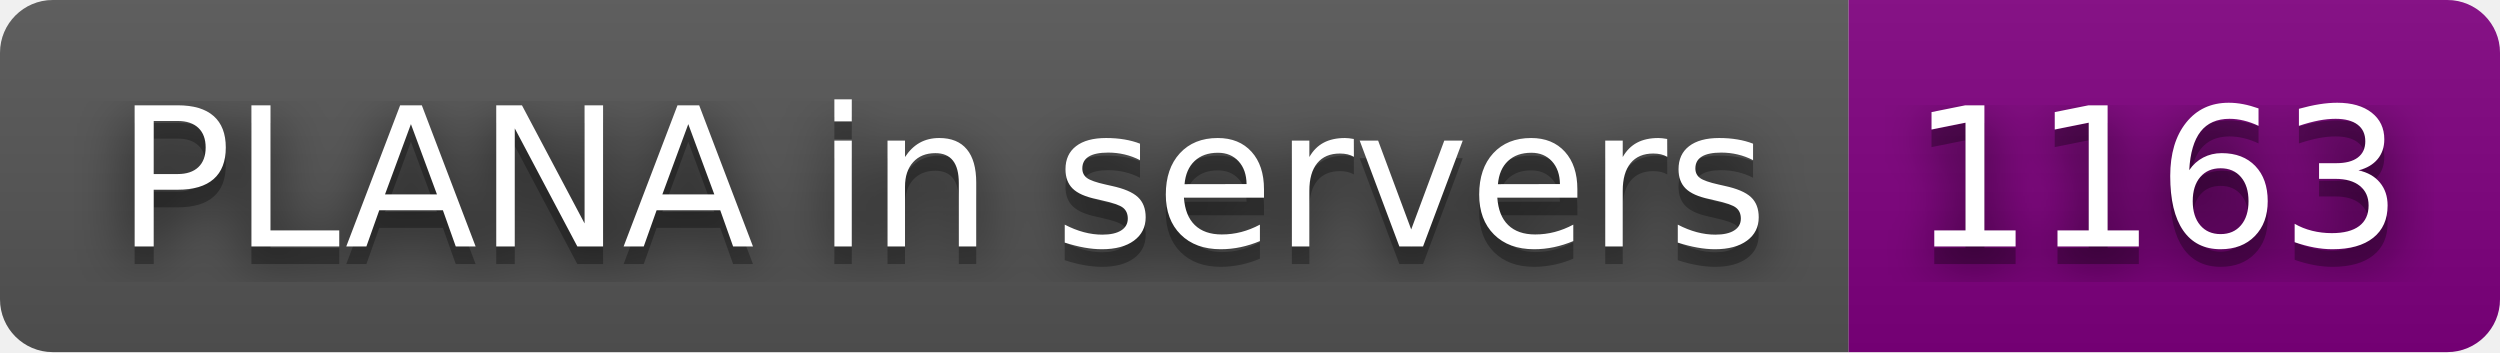
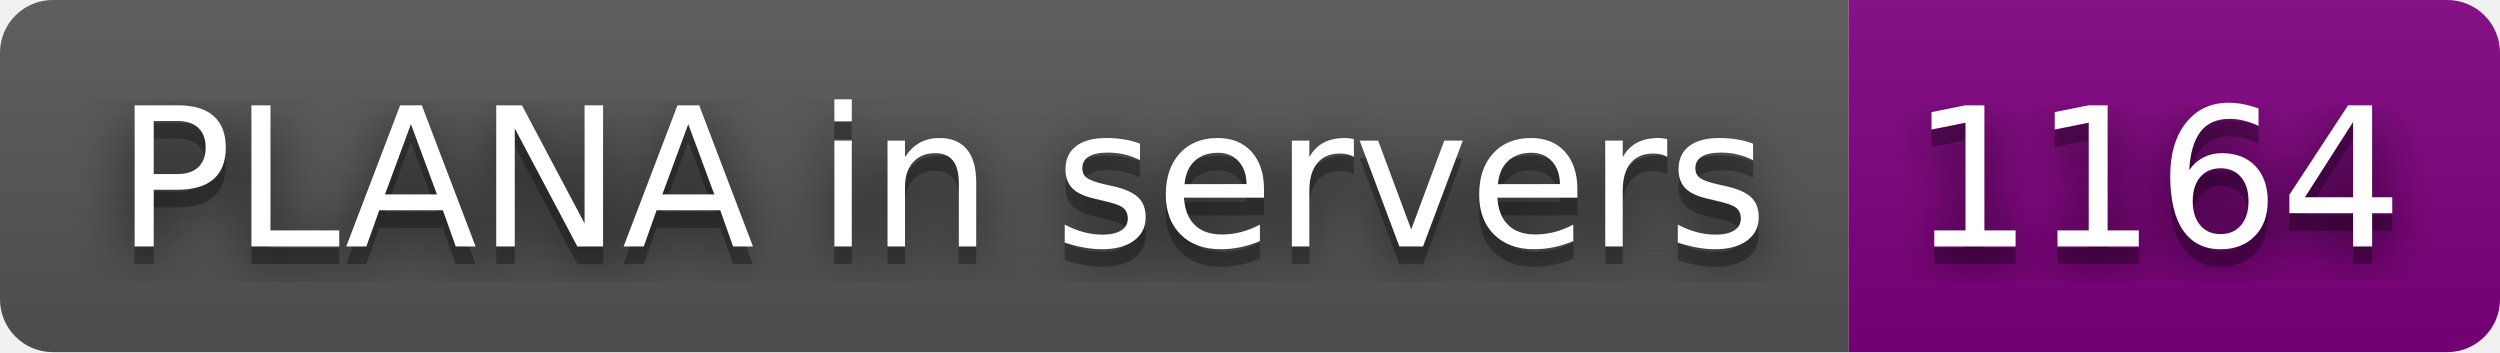
- <svg xmlns="http://www.w3.org/2000/svg" width="142" height="20" role="img" aria-label="PLANA in servers: 1163">
+ <svg xmlns="http://www.w3.org/2000/svg" width="142" height="20" role="img" aria-label="PLANA in servers: 1164">
  <filter id="blur">
    <feGaussianBlur stdDeviation="16" />
  </filter>
  <linearGradient id="s" x2="0" y2="100%">
    <stop offset="0" stop-color="#bbb" stop-opacity=".1" />
    <stop offset="1" stop-opacity=".1" />
  </linearGradient>
  <clipPath id="r">
    <rect width="142" height="20" rx="3" />
  </clipPath>
  <g clip-path="url(#r)">
    <rect width="105" height="20" fill="#555" />
    <rect x="105" width="37" height="20" fill="purple" />
    <rect width="142" height="20" fill="url(#s)" />
  </g>
  <g fill="#fff" text-anchor="middle" font-family="Verdana,Geneva,DejaVu Sans,sans-serif" text-rendering="geometricPrecision" font-size="110">
    <g transform="scale(.1)">
      <g aria-hidden="true" fill="#010101">
        <text x="535" y="150" fill-opacity=".8" filter="url(#blur)" textLength="950">PLANA in servers</text>
        <text x="535" y="150" fill-opacity=".3" textLength="950">PLANA in servers</text>
      </g>
      <text x="535" y="140" textLength="950">PLANA in servers</text>
    </g>
    <g transform="scale(.1)">
      <g aria-hidden="true" fill="#010101">
-         <text x="1225" y="150" fill-opacity=".8" filter="url(#blur)" textLength="270">1163</text>
-         <text x="1225" y="150" fill-opacity=".3" textLength="270">1163</text>
+         <text x="1225" y="150" fill-opacity=".8" filter="url(#blur)" textLength="270">1164</text>
+         <text x="1225" y="150" fill-opacity=".3" textLength="270">1164</text>
      </g>
-       <text x="1225" y="140" textLength="270">1163</text>
+       <text x="1225" y="140" textLength="270">1164</text>
    </g>
  </g>
</svg>
